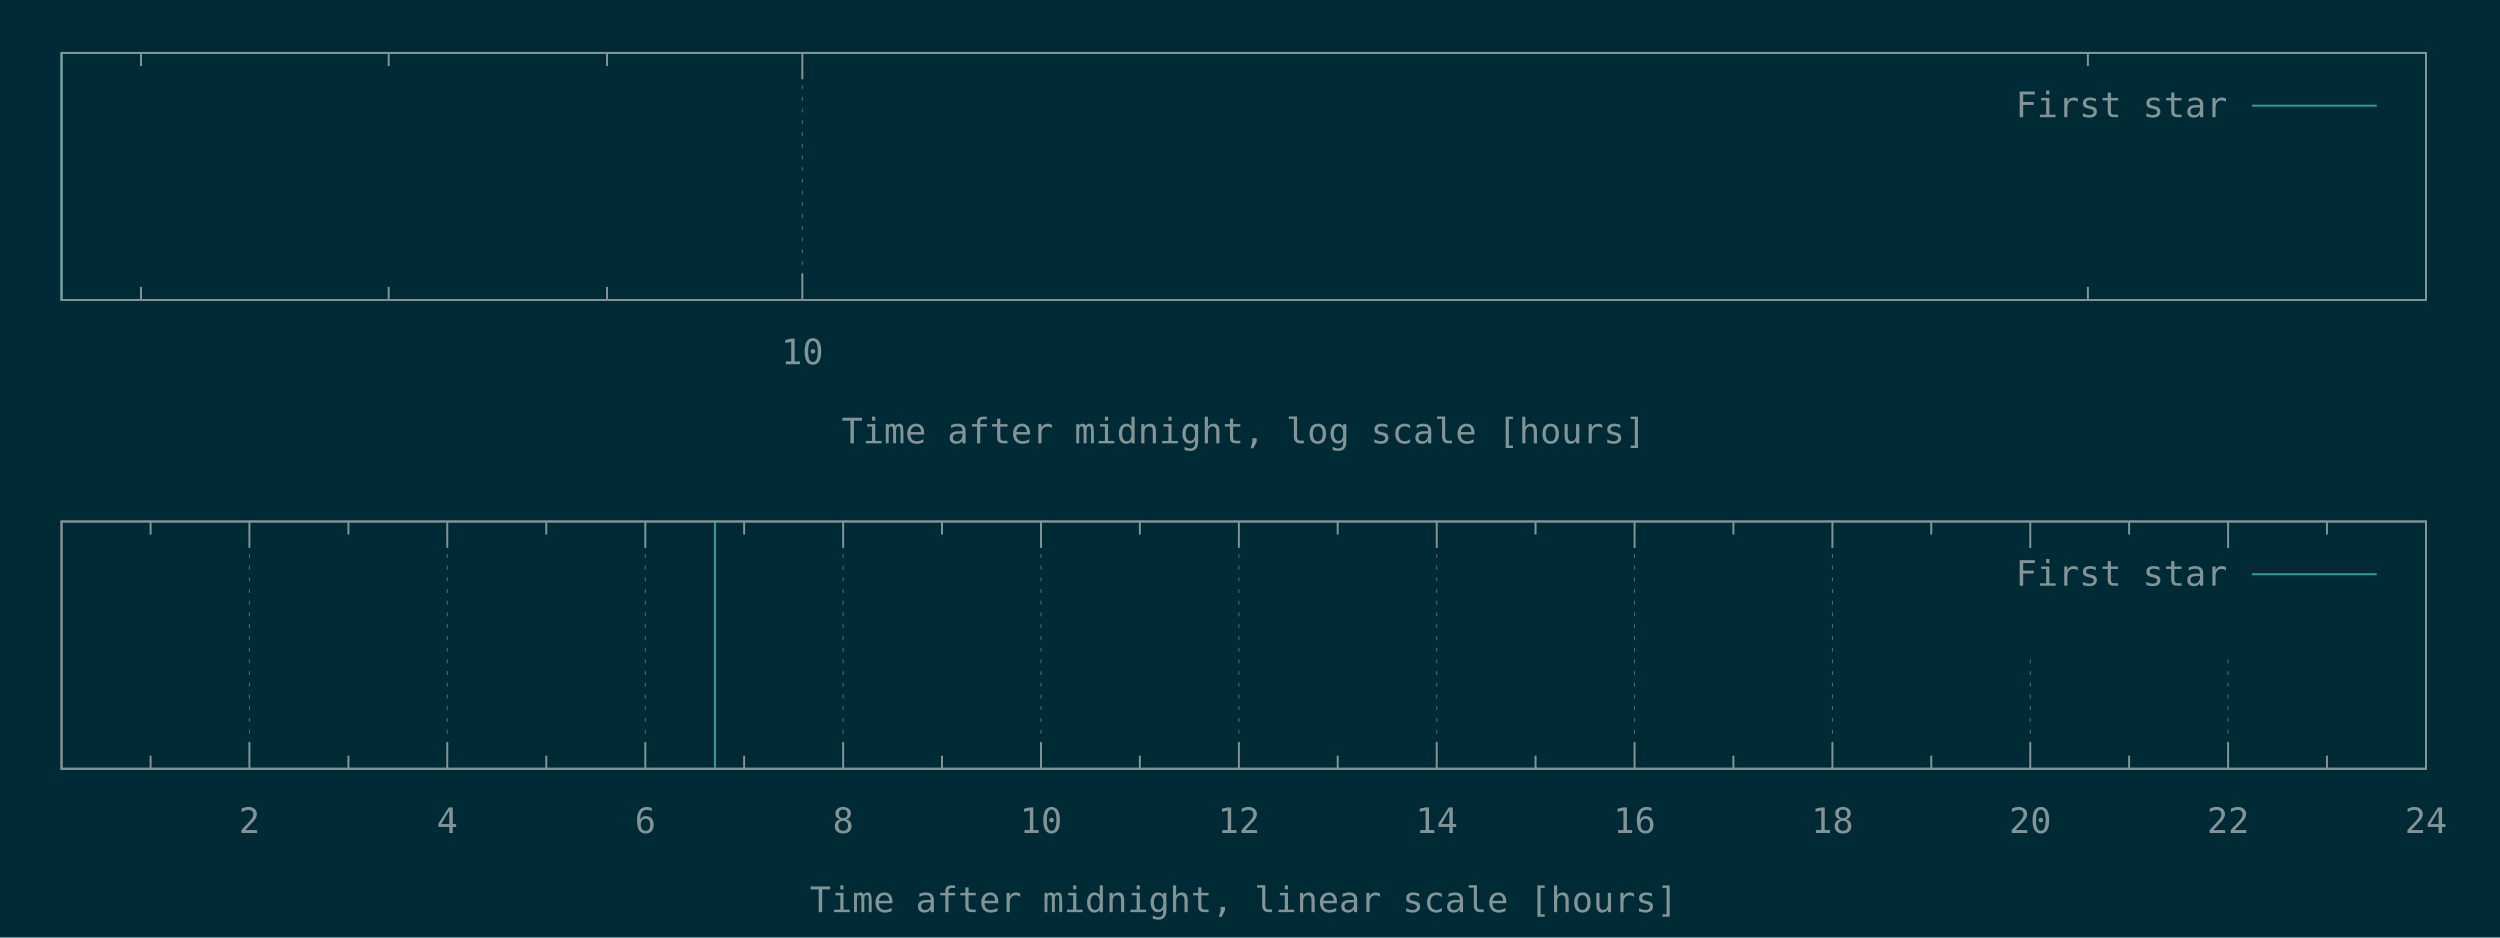
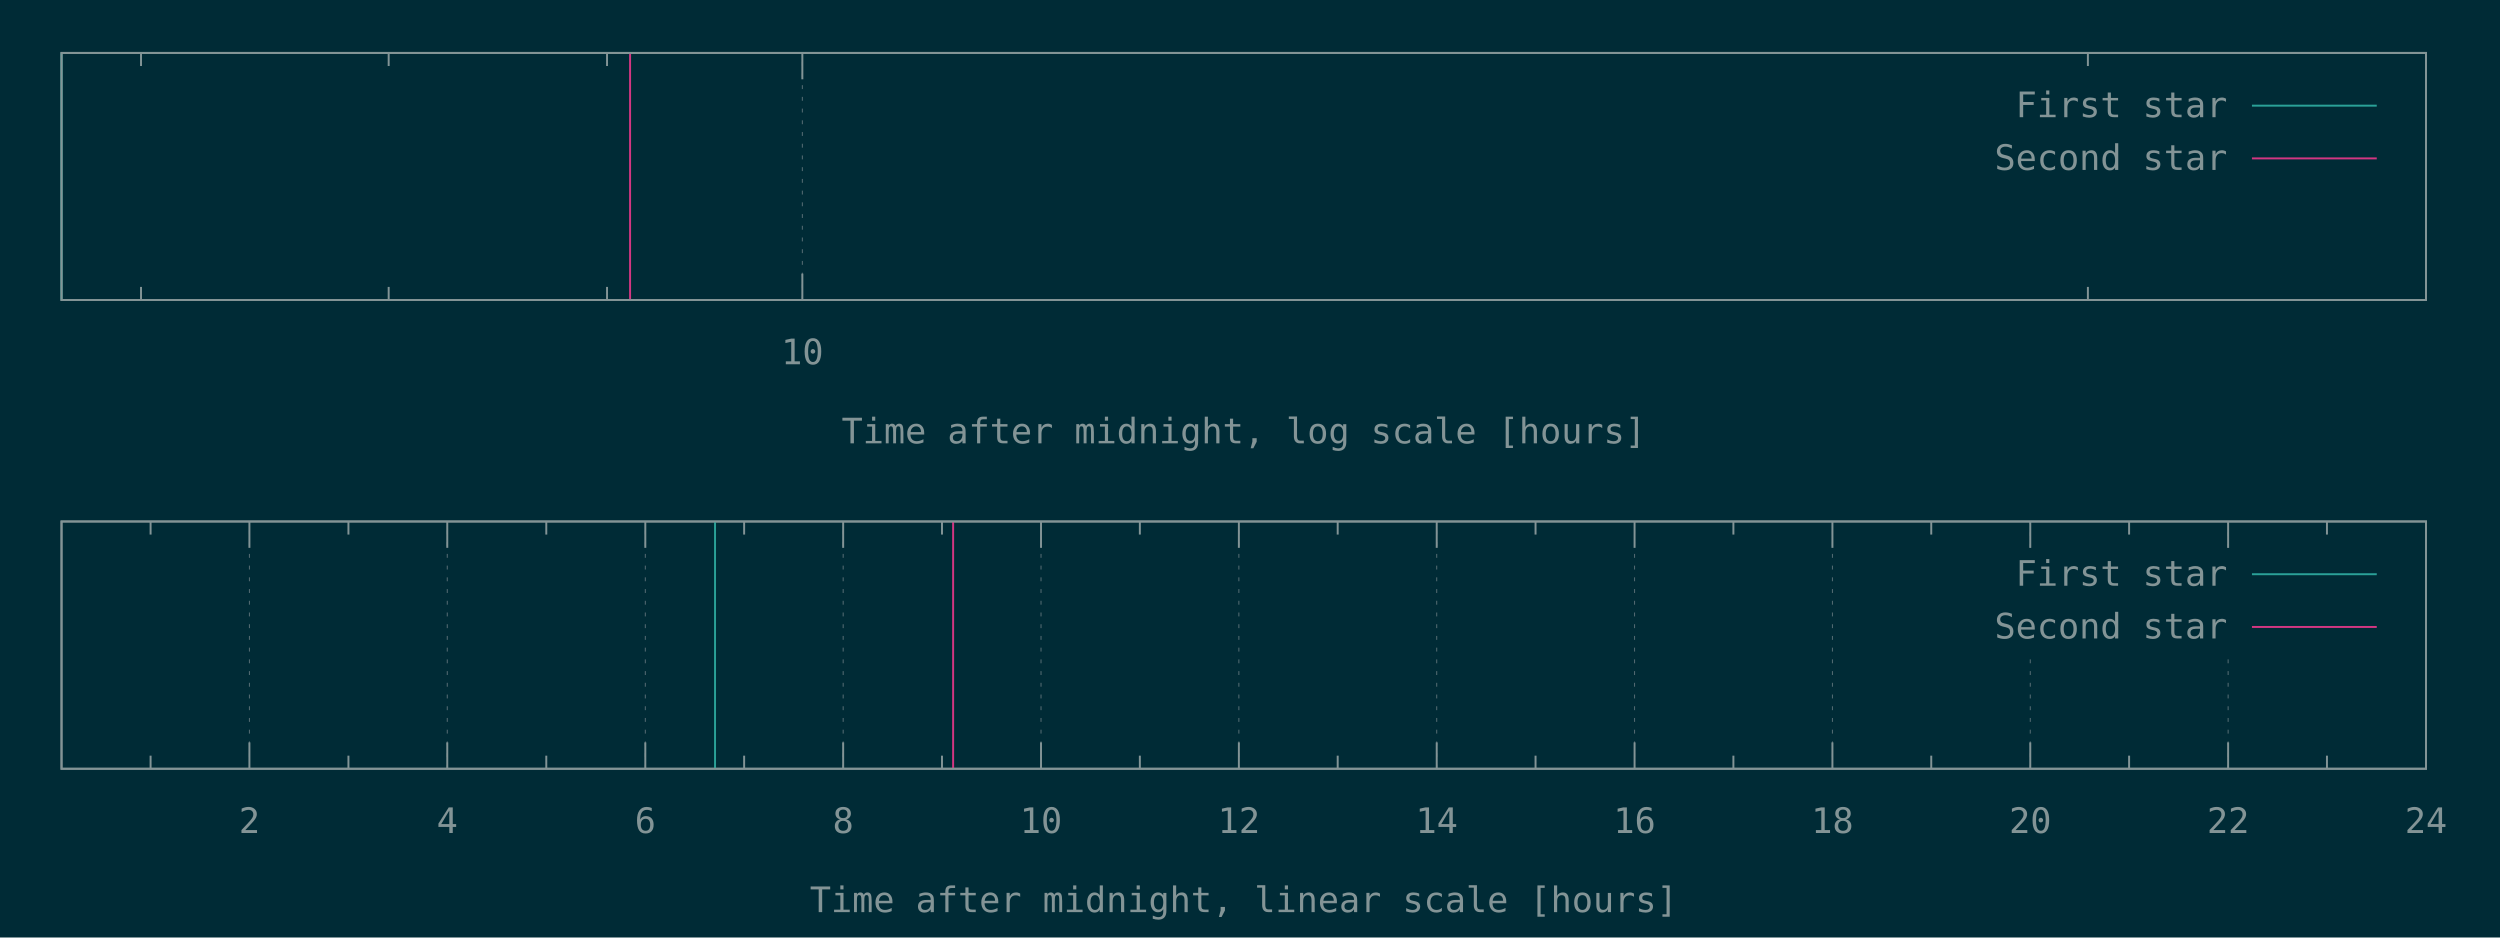
<svg xmlns="http://www.w3.org/2000/svg" xmlns:xlink="http://www.w3.org/1999/xlink" width="1280" height="480" viewBox="0 0 1280 480">
  <g id="gnuplot_canvas">
    <rect x="0" y="0" width="1280" height="480" fill="#002b36" />
    <defs>
      <circle id="gpDot" r="0.5" stroke-width="0.5" stroke="currentColor" />
      <path id="gpPt0" stroke-width="0.148" stroke="currentColor" d="M-1,0 h2 M0,-1 v2" />
      <path id="gpPt1" stroke-width="0.148" stroke="currentColor" d="M-1,-1 L1,1 M1,-1 L-1,1" />
      <path id="gpPt2" stroke-width="0.148" stroke="currentColor" d="M-1,0 L1,0 M0,-1 L0,1 M-1,-1 L1,1 M-1,1 L1,-1" />
      <rect id="gpPt3" stroke-width="0.148" stroke="currentColor" x="-1" y="-1" width="2" height="2" />
      <rect id="gpPt4" stroke-width="0.148" stroke="currentColor" fill="currentColor" x="-1" y="-1" width="2" height="2" />
      <circle id="gpPt5" stroke-width="0.148" stroke="currentColor" cx="0" cy="0" r="1" />
      <use xlink:href="#gpPt5" id="gpPt6" fill="currentColor" stroke="none" />
      <path id="gpPt7" stroke-width="0.148" stroke="currentColor" d="M0,-1.33 L-1.33,0.67 L1.33,0.67 z" />
      <use xlink:href="#gpPt7" id="gpPt8" fill="currentColor" stroke="none" />
      <use xlink:href="#gpPt7" id="gpPt9" stroke="currentColor" transform="rotate(180)" />
      <use xlink:href="#gpPt9" id="gpPt10" fill="currentColor" stroke="none" />
      <use xlink:href="#gpPt3" id="gpPt11" stroke="currentColor" transform="rotate(45)" />
      <use xlink:href="#gpPt11" id="gpPt12" fill="currentColor" stroke="none" />
      <path id="gpPt13" stroke-width="0.148" stroke="currentColor" d="M0,1.330 L1.265,0.411 L0.782,-1.067 L-0.782,-1.076 L-1.265,0.411 z" />
      <use xlink:href="#gpPt13" id="gpPt14" fill="currentColor" stroke="none" />
      <filter id="textbox" filterUnits="objectBoundingBox" x="0" y="0" height="1" width="1">
        <feFlood flood-color="#002B36" flood-opacity="1" result="bgnd" />
        <feComposite in="SourceGraphic" in2="bgnd" operator="atop" />
      </filter>
      <filter id="greybox" filterUnits="objectBoundingBox" x="0" y="0" height="1" width="1">
        <feFlood flood-color="lightgrey" flood-opacity="1" result="grey" />
        <feComposite in="SourceGraphic" in2="grey" operator="atop" />
      </filter>
    </defs>
    <g fill="none" color="#002B36" stroke="currentColor" stroke-width="1.00" stroke-linecap="butt" stroke-linejoin="miter">
</g>
    <g fill="none" color="black" stroke="currentColor" stroke-width="1.00" stroke-linecap="butt" stroke-linejoin="miter">
      <path stroke="rgb(131, 148, 150)" d="M72.2,153.6 L72.2,146.9 M72.2,27.1 L72.2,33.8 M199.0,153.6 L199.0,146.9 M199.0,27.1 L199.0,33.8   M310.8,153.6 L310.8,146.9 M310.8,27.1 L310.8,33.8  " />
    </g>
    <g fill="none" color="black" stroke="rgb(131, 148, 150)" stroke-width="0.50" stroke-linecap="butt" stroke-linejoin="miter">
</g>
    <g fill="none" color="gray" stroke="currentColor" stroke-width="0.50" stroke-linecap="butt" stroke-linejoin="miter">
      <path stroke="rgb( 88, 110, 117)" stroke-dasharray="2,4" class="gridline" d="M410.8,153.6 L410.8,27.1  " />
    </g>
    <g fill="none" color="gray" stroke="rgb( 88, 110, 117)" stroke-width="1.00" stroke-linecap="butt" stroke-linejoin="miter">
</g>
    <g fill="none" color="black" stroke="currentColor" stroke-width="1.00" stroke-linecap="butt" stroke-linejoin="miter">
      <path stroke="rgb(131, 148, 150)" d="M410.8,153.6 L410.8,140.1 M410.8,27.1 L410.8,40.6  " />
      <g transform="translate(410.8,186.5)" stroke="none" fill="rgb(131,148,150)" font-family="Inconsolata" font-size="18.00" text-anchor="middle">
        <text>
          <tspan font-family="Inconsolata"> 10</tspan>
        </text>
      </g>
    </g>
    <g fill="none" color="black" stroke="currentColor" stroke-width="1.00" stroke-linecap="butt" stroke-linejoin="miter">
      <path stroke="rgb(131, 148, 150)" d="M1069.0,153.6 L1069.0,146.9 M1069.0,27.1 L1069.0,33.8  " />
    </g>
    <g fill="none" color="black" stroke="currentColor" stroke-width="1.00" stroke-linecap="butt" stroke-linejoin="miter">
      <path stroke="rgb(131, 148, 150)" d="M31.5,27.1 L31.5,153.6 L1242.1,153.6 L1242.1,27.1 L31.5,27.1 Z  " />
    </g>
    <g fill="none" color="black" stroke="currentColor" stroke-width="1.00" stroke-linecap="butt" stroke-linejoin="miter">
      <g transform="translate(636.8,227.0)" stroke="none" fill="rgb(131,148,150)" font-family="Inconsolata" font-size="18.00" text-anchor="middle">
        <text>
          <tspan font-family="Inconsolata">Time after midnight, log scale [hours]</tspan>
        </text>
      </g>
    </g>
    <g fill="none" color="black" stroke="currentColor" stroke-width="1.00" stroke-linecap="butt" stroke-linejoin="miter">
</g>
    <g id="gnuplot_plot_1a">
      <g fill="none" color="black" stroke="currentColor" stroke-width="1.00" stroke-linecap="butt" stroke-linejoin="miter">
        <path stroke="rgb( 42, 161, 152)" d="M31.5,153.6 L31.5,27.1  " />
      </g>
    </g>
    <g id="gnuplot_plot_2a">
      <g fill="none" color="black" stroke="currentColor" stroke-width="1.00" stroke-linecap="butt" stroke-linejoin="miter">
- </g>
+         <path stroke="rgb(211,  54, 130)" d="M322.6,153.6 L322.6,27.1  " />
+       </g>
    </g>
    <g stroke="none" shape-rendering="crispEdges">
      <polygon fill="#002B36" points="1001.8,94.6 1229.5,94.6 1229.5,40.6 1001.8,40.6 " />
    </g>
    <g id="gnuplot_plot_1a">
      <g fill="none" color="black" stroke="currentColor" stroke-width="1.00" stroke-linecap="butt" stroke-linejoin="miter">
        <g transform="translate(1140.4,60.0)" stroke="none" fill="rgb(131,148,150)" font-family="Inconsolata" font-size="18.00" text-anchor="end">
          <text>
            <tspan font-family="Inconsolata">First star</tspan>
          </text>
        </g>
      </g>
      <g fill="none" color="black" stroke="currentColor" stroke-width="1.00" stroke-linecap="butt" stroke-linejoin="miter">
        <path stroke="rgb( 42, 161, 152)" d="M1153.0,54.1 L1216.9,54.1  " />
      </g>
    </g>
    <g id="gnuplot_plot_2a">
      <g fill="none" color="black" stroke="currentColor" stroke-width="1.00" stroke-linecap="butt" stroke-linejoin="miter">
- </g>
+         <g transform="translate(1140.4,87.0)" stroke="none" fill="rgb(131,148,150)" font-family="Inconsolata" font-size="18.00" text-anchor="end">
+           <text>
+             <tspan font-family="Inconsolata">Second star</tspan>
+           </text>
+         </g>
+       </g>
+       <g fill="none" color="black" stroke="currentColor" stroke-width="1.00" stroke-linecap="butt" stroke-linejoin="miter">
+         <path stroke="rgb(211,  54, 130)" d="M1153.0,81.1 L1216.9,81.1  " />
+       </g>
    </g>
    <g fill="none" color="#002B36" stroke="rgb(211,  54, 130)" stroke-width="2.00" stroke-linecap="butt" stroke-linejoin="miter">
</g>
    <g fill="none" color="black" stroke="currentColor" stroke-width="2.00" stroke-linecap="butt" stroke-linejoin="miter">
</g>
    <g fill="none" color="black" stroke="black" stroke-width="1.00" stroke-linecap="butt" stroke-linejoin="miter">
</g>
    <g fill="none" color="black" stroke="currentColor" stroke-width="1.00" stroke-linecap="butt" stroke-linejoin="miter">
      <path stroke="rgb(131, 148, 150)" d="M31.5,27.1 L31.5,153.6 L1242.1,153.6 L1242.1,27.1 L31.5,27.1 Z  " />
    </g>
    <g fill="none" color="black" stroke="currentColor" stroke-width="1.00" stroke-linecap="butt" stroke-linejoin="miter">
</g>
    <g fill="none" color="black" stroke="currentColor" stroke-width="1.00" stroke-linecap="butt" stroke-linejoin="miter">
      <path stroke="rgb(131, 148, 150)" d="M77.1,393.6 L77.1,386.9 M77.1,267.0 L77.1,273.7  " />
    </g>
    <g fill="none" color="black" stroke="rgb(131, 148, 150)" stroke-width="0.50" stroke-linecap="butt" stroke-linejoin="miter">
</g>
    <g fill="none" color="gray" stroke="currentColor" stroke-width="0.50" stroke-linecap="butt" stroke-linejoin="miter">
      <path stroke="rgb( 88, 110, 117)" stroke-dasharray="2,4" class="gridline" d="M127.7,393.6 L127.7,267.0  " />
    </g>
    <g fill="none" color="gray" stroke="rgb( 88, 110, 117)" stroke-width="1.00" stroke-linecap="butt" stroke-linejoin="miter">
</g>
    <g fill="none" color="black" stroke="currentColor" stroke-width="1.00" stroke-linecap="butt" stroke-linejoin="miter">
      <path stroke="rgb(131, 148, 150)" d="M127.7,393.6 L127.7,380.1 M127.7,267.0 L127.7,280.5  " />
      <g transform="translate(127.7,426.5)" stroke="none" fill="rgb(131,148,150)" font-family="Inconsolata" font-size="18.00" text-anchor="middle">
        <text>
          <tspan font-family="Inconsolata"> 2</tspan>
        </text>
      </g>
    </g>
    <g fill="none" color="black" stroke="currentColor" stroke-width="1.00" stroke-linecap="butt" stroke-linejoin="miter">
      <path stroke="rgb(131, 148, 150)" d="M178.4,393.6 L178.4,386.9 M178.4,267.0 L178.4,273.7  " />
    </g>
    <g fill="none" color="black" stroke="rgb(131, 148, 150)" stroke-width="0.50" stroke-linecap="butt" stroke-linejoin="miter">
</g>
    <g fill="none" color="gray" stroke="currentColor" stroke-width="0.50" stroke-linecap="butt" stroke-linejoin="miter">
      <path stroke="rgb( 88, 110, 117)" stroke-dasharray="2,4" class="gridline" d="M229.0,393.6 L229.0,267.0  " />
    </g>
    <g fill="none" color="gray" stroke="rgb( 88, 110, 117)" stroke-width="1.00" stroke-linecap="butt" stroke-linejoin="miter">
</g>
    <g fill="none" color="black" stroke="currentColor" stroke-width="1.00" stroke-linecap="butt" stroke-linejoin="miter">
      <path stroke="rgb(131, 148, 150)" d="M229.0,393.6 L229.0,380.1 M229.0,267.0 L229.0,280.5  " />
      <g transform="translate(229.0,426.5)" stroke="none" fill="rgb(131,148,150)" font-family="Inconsolata" font-size="18.00" text-anchor="middle">
        <text>
          <tspan font-family="Inconsolata"> 4</tspan>
        </text>
      </g>
    </g>
    <g fill="none" color="black" stroke="currentColor" stroke-width="1.00" stroke-linecap="butt" stroke-linejoin="miter">
      <path stroke="rgb(131, 148, 150)" d="M279.7,393.6 L279.7,386.9 M279.7,267.0 L279.7,273.7  " />
    </g>
    <g fill="none" color="black" stroke="rgb(131, 148, 150)" stroke-width="0.50" stroke-linecap="butt" stroke-linejoin="miter">
</g>
    <g fill="none" color="gray" stroke="currentColor" stroke-width="0.50" stroke-linecap="butt" stroke-linejoin="miter">
      <path stroke="rgb( 88, 110, 117)" stroke-dasharray="2,4" class="gridline" d="M330.4,393.6 L330.4,267.0  " />
    </g>
    <g fill="none" color="gray" stroke="rgb( 88, 110, 117)" stroke-width="1.00" stroke-linecap="butt" stroke-linejoin="miter">
</g>
    <g fill="none" color="black" stroke="currentColor" stroke-width="1.00" stroke-linecap="butt" stroke-linejoin="miter">
      <path stroke="rgb(131, 148, 150)" d="M330.4,393.6 L330.4,380.1 M330.4,267.0 L330.4,280.5  " />
      <g transform="translate(330.4,426.5)" stroke="none" fill="rgb(131,148,150)" font-family="Inconsolata" font-size="18.00" text-anchor="middle">
        <text>
          <tspan font-family="Inconsolata"> 6</tspan>
        </text>
      </g>
    </g>
    <g fill="none" color="black" stroke="currentColor" stroke-width="1.00" stroke-linecap="butt" stroke-linejoin="miter">
      <path stroke="rgb(131, 148, 150)" d="M381.0,393.6 L381.0,386.9 M381.0,267.0 L381.0,273.7  " />
    </g>
    <g fill="none" color="black" stroke="rgb(131, 148, 150)" stroke-width="0.50" stroke-linecap="butt" stroke-linejoin="miter">
</g>
    <g fill="none" color="gray" stroke="currentColor" stroke-width="0.50" stroke-linecap="butt" stroke-linejoin="miter">
      <path stroke="rgb( 88, 110, 117)" stroke-dasharray="2,4" class="gridline" d="M431.7,393.6 L431.7,267.0  " />
    </g>
    <g fill="none" color="gray" stroke="rgb( 88, 110, 117)" stroke-width="1.00" stroke-linecap="butt" stroke-linejoin="miter">
</g>
    <g fill="none" color="black" stroke="currentColor" stroke-width="1.00" stroke-linecap="butt" stroke-linejoin="miter">
      <path stroke="rgb(131, 148, 150)" d="M431.7,393.6 L431.7,380.1 M431.7,267.0 L431.7,280.5  " />
      <g transform="translate(431.7,426.5)" stroke="none" fill="rgb(131,148,150)" font-family="Inconsolata" font-size="18.00" text-anchor="middle">
        <text>
          <tspan font-family="Inconsolata"> 8</tspan>
        </text>
      </g>
    </g>
    <g fill="none" color="black" stroke="currentColor" stroke-width="1.00" stroke-linecap="butt" stroke-linejoin="miter">
      <path stroke="rgb(131, 148, 150)" d="M482.3,393.6 L482.3,386.9 M482.3,267.0 L482.3,273.7  " />
    </g>
    <g fill="none" color="black" stroke="rgb(131, 148, 150)" stroke-width="0.50" stroke-linecap="butt" stroke-linejoin="miter">
</g>
    <g fill="none" color="gray" stroke="currentColor" stroke-width="0.50" stroke-linecap="butt" stroke-linejoin="miter">
      <path stroke="rgb( 88, 110, 117)" stroke-dasharray="2,4" class="gridline" d="M533.0,393.6 L533.0,267.0  " />
    </g>
    <g fill="none" color="gray" stroke="rgb( 88, 110, 117)" stroke-width="1.00" stroke-linecap="butt" stroke-linejoin="miter">
</g>
    <g fill="none" color="black" stroke="currentColor" stroke-width="1.00" stroke-linecap="butt" stroke-linejoin="miter">
      <path stroke="rgb(131, 148, 150)" d="M533.0,393.6 L533.0,380.1 M533.0,267.0 L533.0,280.5  " />
      <g transform="translate(533.0,426.5)" stroke="none" fill="rgb(131,148,150)" font-family="Inconsolata" font-size="18.00" text-anchor="middle">
        <text>
          <tspan font-family="Inconsolata"> 10</tspan>
        </text>
      </g>
    </g>
    <g fill="none" color="black" stroke="currentColor" stroke-width="1.00" stroke-linecap="butt" stroke-linejoin="miter">
      <path stroke="rgb(131, 148, 150)" d="M583.6,393.6 L583.6,386.9 M583.6,267.0 L583.6,273.7  " />
    </g>
    <g fill="none" color="black" stroke="rgb(131, 148, 150)" stroke-width="0.50" stroke-linecap="butt" stroke-linejoin="miter">
</g>
    <g fill="none" color="gray" stroke="currentColor" stroke-width="0.50" stroke-linecap="butt" stroke-linejoin="miter">
      <path stroke="rgb( 88, 110, 117)" stroke-dasharray="2,4" class="gridline" d="M634.3,393.6 L634.3,267.0  " />
    </g>
    <g fill="none" color="gray" stroke="rgb( 88, 110, 117)" stroke-width="1.00" stroke-linecap="butt" stroke-linejoin="miter">
</g>
    <g fill="none" color="black" stroke="currentColor" stroke-width="1.00" stroke-linecap="butt" stroke-linejoin="miter">
      <path stroke="rgb(131, 148, 150)" d="M634.3,393.6 L634.3,380.1 M634.3,267.0 L634.3,280.5  " />
      <g transform="translate(634.3,426.5)" stroke="none" fill="rgb(131,148,150)" font-family="Inconsolata" font-size="18.00" text-anchor="middle">
        <text>
          <tspan font-family="Inconsolata"> 12</tspan>
        </text>
      </g>
    </g>
    <g fill="none" color="black" stroke="currentColor" stroke-width="1.00" stroke-linecap="butt" stroke-linejoin="miter">
      <path stroke="rgb(131, 148, 150)" d="M684.9,393.6 L684.9,386.9 M684.9,267.0 L684.9,273.7  " />
    </g>
    <g fill="none" color="black" stroke="rgb(131, 148, 150)" stroke-width="0.50" stroke-linecap="butt" stroke-linejoin="miter">
</g>
    <g fill="none" color="gray" stroke="currentColor" stroke-width="0.50" stroke-linecap="butt" stroke-linejoin="miter">
      <path stroke="rgb( 88, 110, 117)" stroke-dasharray="2,4" class="gridline" d="M735.6,393.6 L735.6,267.0  " />
    </g>
    <g fill="none" color="gray" stroke="rgb( 88, 110, 117)" stroke-width="1.00" stroke-linecap="butt" stroke-linejoin="miter">
</g>
    <g fill="none" color="black" stroke="currentColor" stroke-width="1.00" stroke-linecap="butt" stroke-linejoin="miter">
      <path stroke="rgb(131, 148, 150)" d="M735.6,393.6 L735.6,380.1 M735.6,267.0 L735.6,280.5  " />
      <g transform="translate(735.6,426.5)" stroke="none" fill="rgb(131,148,150)" font-family="Inconsolata" font-size="18.00" text-anchor="middle">
        <text>
          <tspan font-family="Inconsolata"> 14</tspan>
        </text>
      </g>
    </g>
    <g fill="none" color="black" stroke="currentColor" stroke-width="1.00" stroke-linecap="butt" stroke-linejoin="miter">
      <path stroke="rgb(131, 148, 150)" d="M786.2,393.6 L786.2,386.9 M786.2,267.0 L786.2,273.7  " />
    </g>
    <g fill="none" color="black" stroke="rgb(131, 148, 150)" stroke-width="0.50" stroke-linecap="butt" stroke-linejoin="miter">
</g>
    <g fill="none" color="gray" stroke="currentColor" stroke-width="0.50" stroke-linecap="butt" stroke-linejoin="miter">
      <path stroke="rgb( 88, 110, 117)" stroke-dasharray="2,4" class="gridline" d="M836.9,393.6 L836.9,267.0  " />
    </g>
    <g fill="none" color="gray" stroke="rgb( 88, 110, 117)" stroke-width="1.00" stroke-linecap="butt" stroke-linejoin="miter">
</g>
    <g fill="none" color="black" stroke="currentColor" stroke-width="1.00" stroke-linecap="butt" stroke-linejoin="miter">
      <path stroke="rgb(131, 148, 150)" d="M836.9,393.6 L836.9,380.1 M836.9,267.0 L836.9,280.5  " />
      <g transform="translate(836.9,426.5)" stroke="none" fill="rgb(131,148,150)" font-family="Inconsolata" font-size="18.00" text-anchor="middle">
        <text>
          <tspan font-family="Inconsolata"> 16</tspan>
        </text>
      </g>
    </g>
    <g fill="none" color="black" stroke="currentColor" stroke-width="1.00" stroke-linecap="butt" stroke-linejoin="miter">
      <path stroke="rgb(131, 148, 150)" d="M887.5,393.6 L887.5,386.9 M887.5,267.0 L887.5,273.7  " />
    </g>
    <g fill="none" color="black" stroke="rgb(131, 148, 150)" stroke-width="0.50" stroke-linecap="butt" stroke-linejoin="miter">
</g>
    <g fill="none" color="gray" stroke="currentColor" stroke-width="0.50" stroke-linecap="butt" stroke-linejoin="miter">
      <path stroke="rgb( 88, 110, 117)" stroke-dasharray="2,4" class="gridline" d="M938.2,393.6 L938.2,267.0  " />
    </g>
    <g fill="none" color="gray" stroke="rgb( 88, 110, 117)" stroke-width="1.00" stroke-linecap="butt" stroke-linejoin="miter">
</g>
    <g fill="none" color="black" stroke="currentColor" stroke-width="1.00" stroke-linecap="butt" stroke-linejoin="miter">
      <path stroke="rgb(131, 148, 150)" d="M938.2,393.6 L938.2,380.1 M938.2,267.0 L938.2,280.5  " />
      <g transform="translate(938.2,426.5)" stroke="none" fill="rgb(131,148,150)" font-family="Inconsolata" font-size="18.00" text-anchor="middle">
        <text>
          <tspan font-family="Inconsolata"> 18</tspan>
        </text>
      </g>
    </g>
    <g fill="none" color="black" stroke="currentColor" stroke-width="1.00" stroke-linecap="butt" stroke-linejoin="miter">
      <path stroke="rgb(131, 148, 150)" d="M988.8,393.6 L988.8,386.9 M988.8,267.0 L988.8,273.7  " />
    </g>
    <g fill="none" color="black" stroke="rgb(131, 148, 150)" stroke-width="0.50" stroke-linecap="butt" stroke-linejoin="miter">
</g>
    <g fill="none" color="gray" stroke="currentColor" stroke-width="0.50" stroke-linecap="butt" stroke-linejoin="miter">
      <path stroke="rgb( 88, 110, 117)" stroke-dasharray="2,4" class="gridline" d="M1039.5,393.6 L1039.5,334.5 M1039.5,280.5 L1039.5,267.0  " />
    </g>
    <g fill="none" color="gray" stroke="rgb( 88, 110, 117)" stroke-width="1.00" stroke-linecap="butt" stroke-linejoin="miter">
</g>
    <g fill="none" color="black" stroke="currentColor" stroke-width="1.00" stroke-linecap="butt" stroke-linejoin="miter">
      <path stroke="rgb(131, 148, 150)" d="M1039.5,393.6 L1039.5,380.1 M1039.5,267.0 L1039.5,280.5  " />
      <g transform="translate(1039.5,426.5)" stroke="none" fill="rgb(131,148,150)" font-family="Inconsolata" font-size="18.00" text-anchor="middle">
        <text>
          <tspan font-family="Inconsolata"> 20</tspan>
        </text>
      </g>
    </g>
    <g fill="none" color="black" stroke="currentColor" stroke-width="1.00" stroke-linecap="butt" stroke-linejoin="miter">
      <path stroke="rgb(131, 148, 150)" d="M1090.1,393.6 L1090.1,386.9 M1090.1,267.0 L1090.1,273.7  " />
    </g>
    <g fill="none" color="black" stroke="rgb(131, 148, 150)" stroke-width="0.50" stroke-linecap="butt" stroke-linejoin="miter">
</g>
    <g fill="none" color="gray" stroke="currentColor" stroke-width="0.50" stroke-linecap="butt" stroke-linejoin="miter">
      <path stroke="rgb( 88, 110, 117)" stroke-dasharray="2,4" class="gridline" d="M1140.8,393.6 L1140.8,334.5 M1140.8,280.5 L1140.8,267.0  " />
    </g>
    <g fill="none" color="gray" stroke="rgb( 88, 110, 117)" stroke-width="1.00" stroke-linecap="butt" stroke-linejoin="miter">
</g>
    <g fill="none" color="black" stroke="currentColor" stroke-width="1.00" stroke-linecap="butt" stroke-linejoin="miter">
      <path stroke="rgb(131, 148, 150)" d="M1140.8,393.6 L1140.8,380.1 M1140.8,267.0 L1140.8,280.5  " />
      <g transform="translate(1140.8,426.5)" stroke="none" fill="rgb(131,148,150)" font-family="Inconsolata" font-size="18.00" text-anchor="middle">
        <text>
          <tspan font-family="Inconsolata"> 22</tspan>
        </text>
      </g>
    </g>
    <g fill="none" color="black" stroke="currentColor" stroke-width="1.00" stroke-linecap="butt" stroke-linejoin="miter">
      <path stroke="rgb(131, 148, 150)" d="M1191.4,393.6 L1191.4,386.9 M1191.4,267.0 L1191.4,273.7  " />
    </g>
    <g fill="none" color="black" stroke="rgb(131, 148, 150)" stroke-width="0.50" stroke-linecap="butt" stroke-linejoin="miter">
</g>
    <g fill="none" color="gray" stroke="currentColor" stroke-width="0.50" stroke-linecap="butt" stroke-linejoin="miter">
      <path stroke="rgb( 88, 110, 117)" stroke-dasharray="2,4" class="gridline" d="M1242.1,393.6 L1242.1,267.0  " />
    </g>
    <g fill="none" color="gray" stroke="rgb( 88, 110, 117)" stroke-width="1.00" stroke-linecap="butt" stroke-linejoin="miter">
</g>
    <g fill="none" color="black" stroke="currentColor" stroke-width="1.00" stroke-linecap="butt" stroke-linejoin="miter">
      <path stroke="rgb(131, 148, 150)" d="M1242.1,393.6 L1242.1,380.1 M1242.1,267.0 L1242.1,280.5  " />
      <g transform="translate(1242.1,426.5)" stroke="none" fill="rgb(131,148,150)" font-family="Inconsolata" font-size="18.00" text-anchor="middle">
        <text>
          <tspan font-family="Inconsolata"> 24</tspan>
        </text>
      </g>
    </g>
    <g fill="none" color="black" stroke="currentColor" stroke-width="1.00" stroke-linecap="butt" stroke-linejoin="miter">
</g>
    <g fill="none" color="black" stroke="currentColor" stroke-width="1.00" stroke-linecap="butt" stroke-linejoin="miter">
      <path stroke="rgb(131, 148, 150)" d="M31.5,267.0 L31.5,393.6 L1242.1,393.6 L1242.1,267.0 L31.5,267.0 Z  " />
    </g>
    <g fill="none" color="black" stroke="currentColor" stroke-width="1.00" stroke-linecap="butt" stroke-linejoin="miter">
      <g transform="translate(636.8,467.0)" stroke="none" fill="rgb(131,148,150)" font-family="Inconsolata" font-size="18.00" text-anchor="middle">
        <text>
          <tspan font-family="Inconsolata">Time after midnight, linear scale [hours]</tspan>
        </text>
      </g>
    </g>
    <g fill="none" color="black" stroke="currentColor" stroke-width="1.00" stroke-linecap="butt" stroke-linejoin="miter">
</g>
    <g id="gnuplot_plot_1b">
      <g fill="none" color="black" stroke="currentColor" stroke-width="1.00" stroke-linecap="butt" stroke-linejoin="miter">
        <path stroke="rgb( 42, 161, 152)" d="M366.1,393.6 L366.1,267.0  " />
      </g>
    </g>
    <g id="gnuplot_plot_2b">
      <g fill="none" color="black" stroke="currentColor" stroke-width="1.00" stroke-linecap="butt" stroke-linejoin="miter">
- </g>
+         <path stroke="rgb(211,  54, 130)" d="M488.0,393.6 L488.0,267.0  " />
+       </g>
    </g>
    <g stroke="none" shape-rendering="crispEdges">
      <polygon fill="#002B36" points="1001.8,334.5 1229.5,334.5 1229.5,280.5 1001.8,280.5 " />
    </g>
    <g id="gnuplot_plot_1b">
      <g fill="none" color="black" stroke="currentColor" stroke-width="1.00" stroke-linecap="butt" stroke-linejoin="miter">
        <g transform="translate(1140.4,299.9)" stroke="none" fill="rgb(131,148,150)" font-family="Inconsolata" font-size="18.00" text-anchor="end">
          <text>
            <tspan font-family="Inconsolata">First star</tspan>
          </text>
        </g>
      </g>
      <g fill="none" color="black" stroke="currentColor" stroke-width="1.00" stroke-linecap="butt" stroke-linejoin="miter">
        <path stroke="rgb( 42, 161, 152)" d="M1153.0,294.0 L1216.9,294.0  " />
      </g>
    </g>
    <g id="gnuplot_plot_2b">
      <g fill="none" color="black" stroke="currentColor" stroke-width="1.00" stroke-linecap="butt" stroke-linejoin="miter">
- </g>
+         <g transform="translate(1140.4,326.9)" stroke="none" fill="rgb(131,148,150)" font-family="Inconsolata" font-size="18.00" text-anchor="end">
+           <text>
+             <tspan font-family="Inconsolata">Second star</tspan>
+           </text>
+         </g>
+       </g>
+       <g fill="none" color="black" stroke="currentColor" stroke-width="1.00" stroke-linecap="butt" stroke-linejoin="miter">
+         <path stroke="rgb(211,  54, 130)" d="M1153.0,321.0 L1216.9,321.0  " />
+       </g>
    </g>
    <g fill="none" color="#002B36" stroke="rgb(211,  54, 130)" stroke-width="2.00" stroke-linecap="butt" stroke-linejoin="miter">
</g>
    <g fill="none" color="black" stroke="currentColor" stroke-width="2.00" stroke-linecap="butt" stroke-linejoin="miter">
</g>
    <g fill="none" color="black" stroke="black" stroke-width="1.00" stroke-linecap="butt" stroke-linejoin="miter">
</g>
    <g fill="none" color="black" stroke="currentColor" stroke-width="1.00" stroke-linecap="butt" stroke-linejoin="miter">
      <path stroke="rgb(131, 148, 150)" d="M31.5,267.0 L31.5,393.6 L1242.1,393.6 L1242.1,267.0 L31.5,267.0 Z  " />
    </g>
    <g fill="none" color="black" stroke="currentColor" stroke-width="1.00" stroke-linecap="butt" stroke-linejoin="miter">
</g>
  </g>
</svg>
